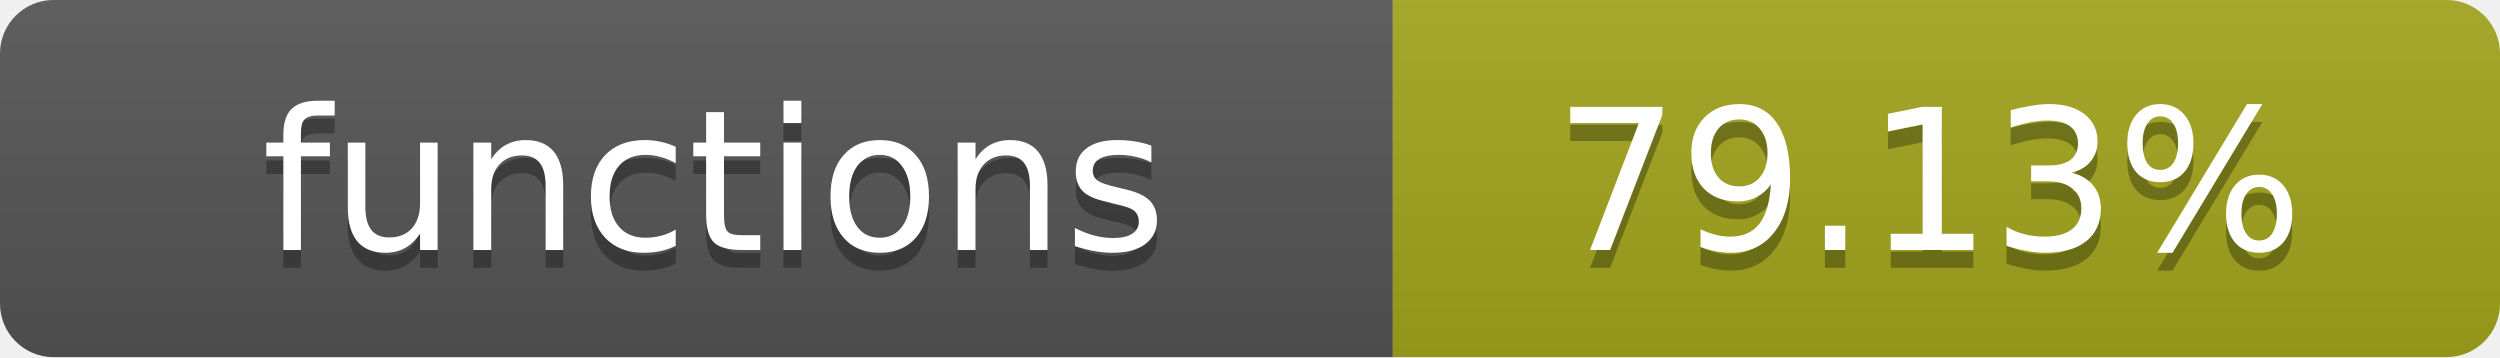
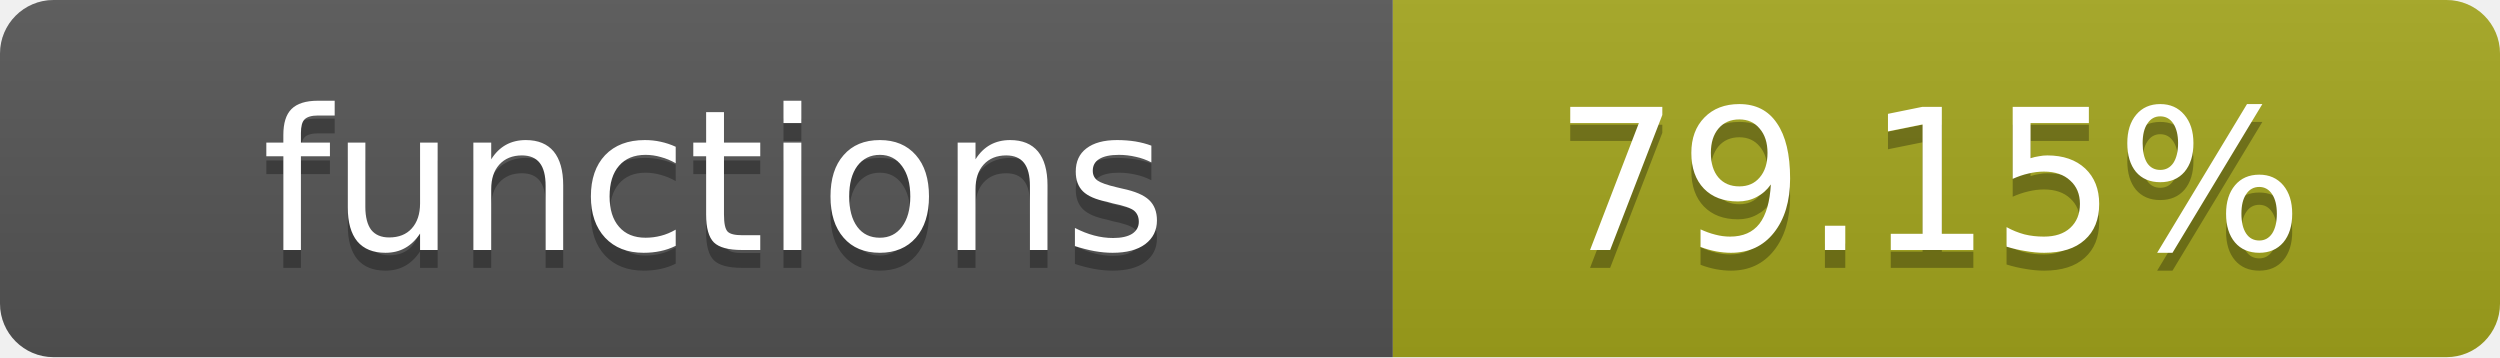
- <svg xmlns="http://www.w3.org/2000/svg" width="140" height="20" role="img" aria-label="functions: 79.13%">
+ <svg xmlns="http://www.w3.org/2000/svg" width="140" height="20" role="img" aria-label="functions: 79.15%">
  <linearGradient id="s" x2="0" y2="100%">
    <stop offset="0" stop-color="#bbb" stop-opacity=".1" />
    <stop offset="1" stop-opacity=".1" />
  </linearGradient>
  <clipPath id="r">
    <rect width="140" height="20" rx="3" fill="#fff" />
  </clipPath>
  <g clip-path="url(#r)">
    <rect width="78" height="20" fill="#555" />
    <rect x="78" width="62" height="20" fill="#a4a61d" />
    <rect width="140" height="20" fill="url(#s)" />
  </g>
  <g fill="#fff" text-anchor="middle" font-family="Verdana,Geneva,DejaVu Sans,sans-serif" text-rendering="geometricPrecision" font-size="11">
    <text x="40" y="15" fill="#010101" fill-opacity=".3">functions</text>
    <text x="40" y="14">functions</text>
-     <text x="108" y="15" fill="#010101" fill-opacity=".3">79.13%</text>
-     <text x="108" y="14">79.13%</text>
+     <text x="108" y="15" fill="#010101" fill-opacity=".3">79.15%</text>
+     <text x="108" y="14">79.15%</text>
  </g>
</svg>
